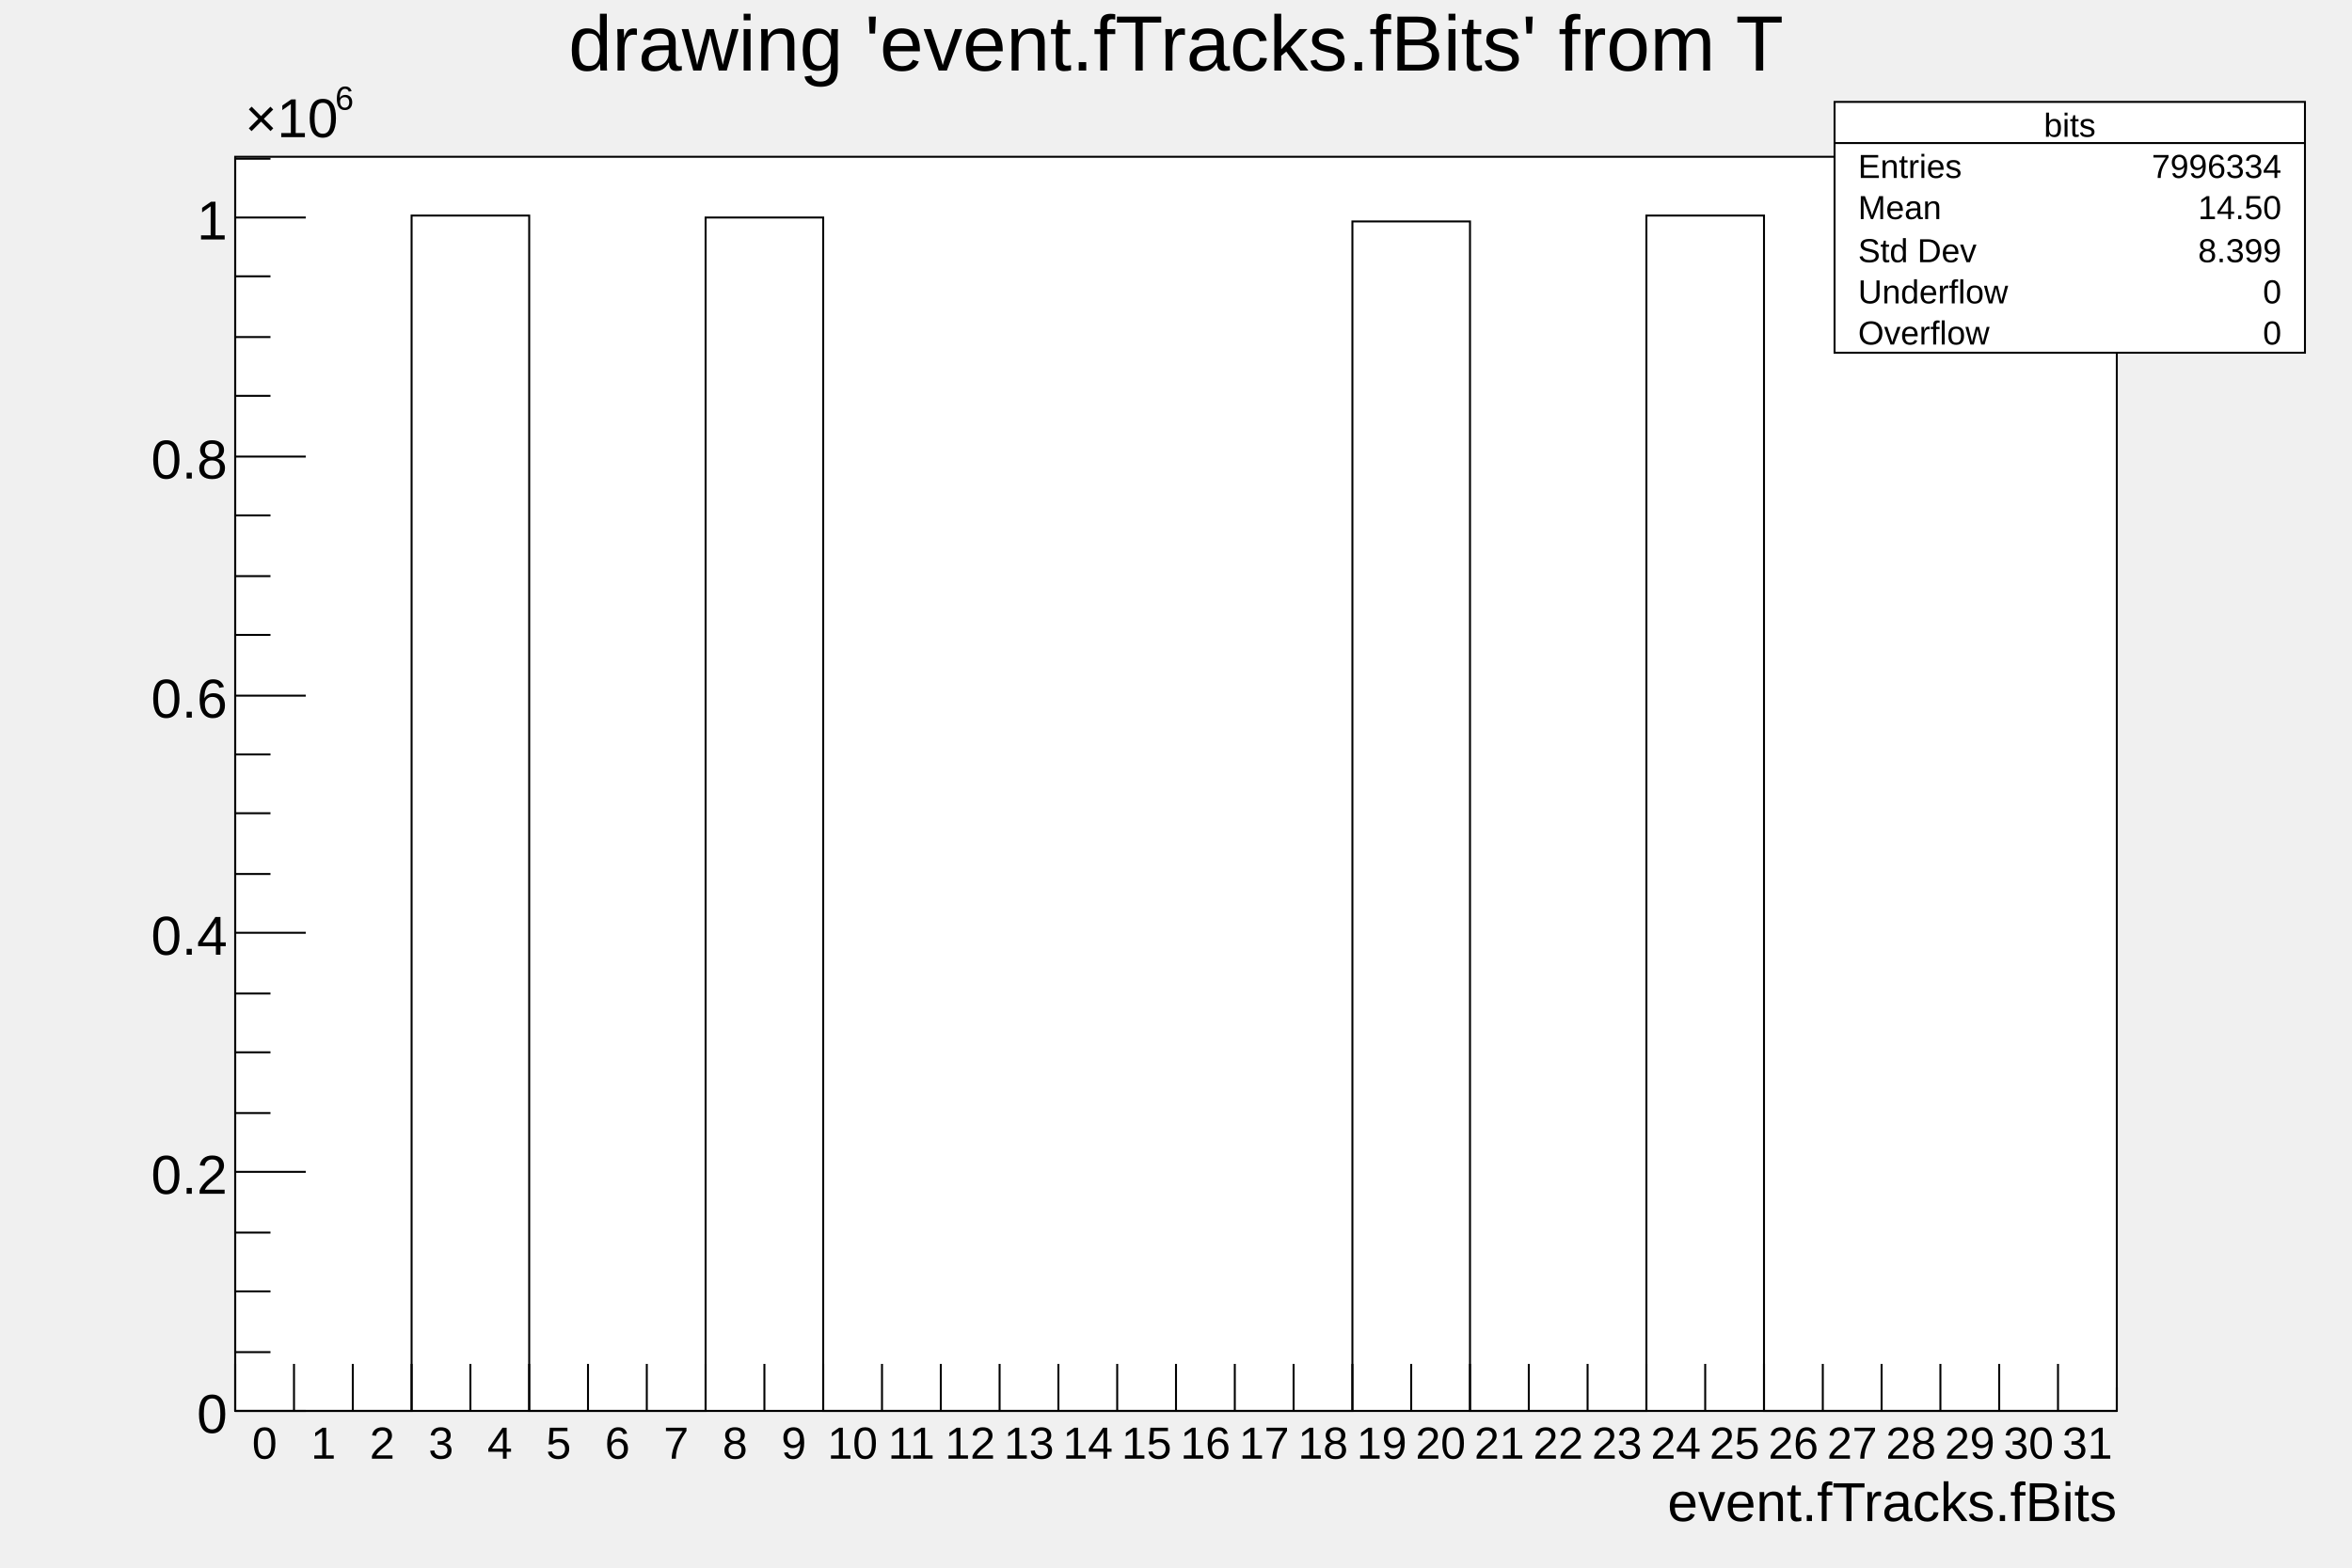
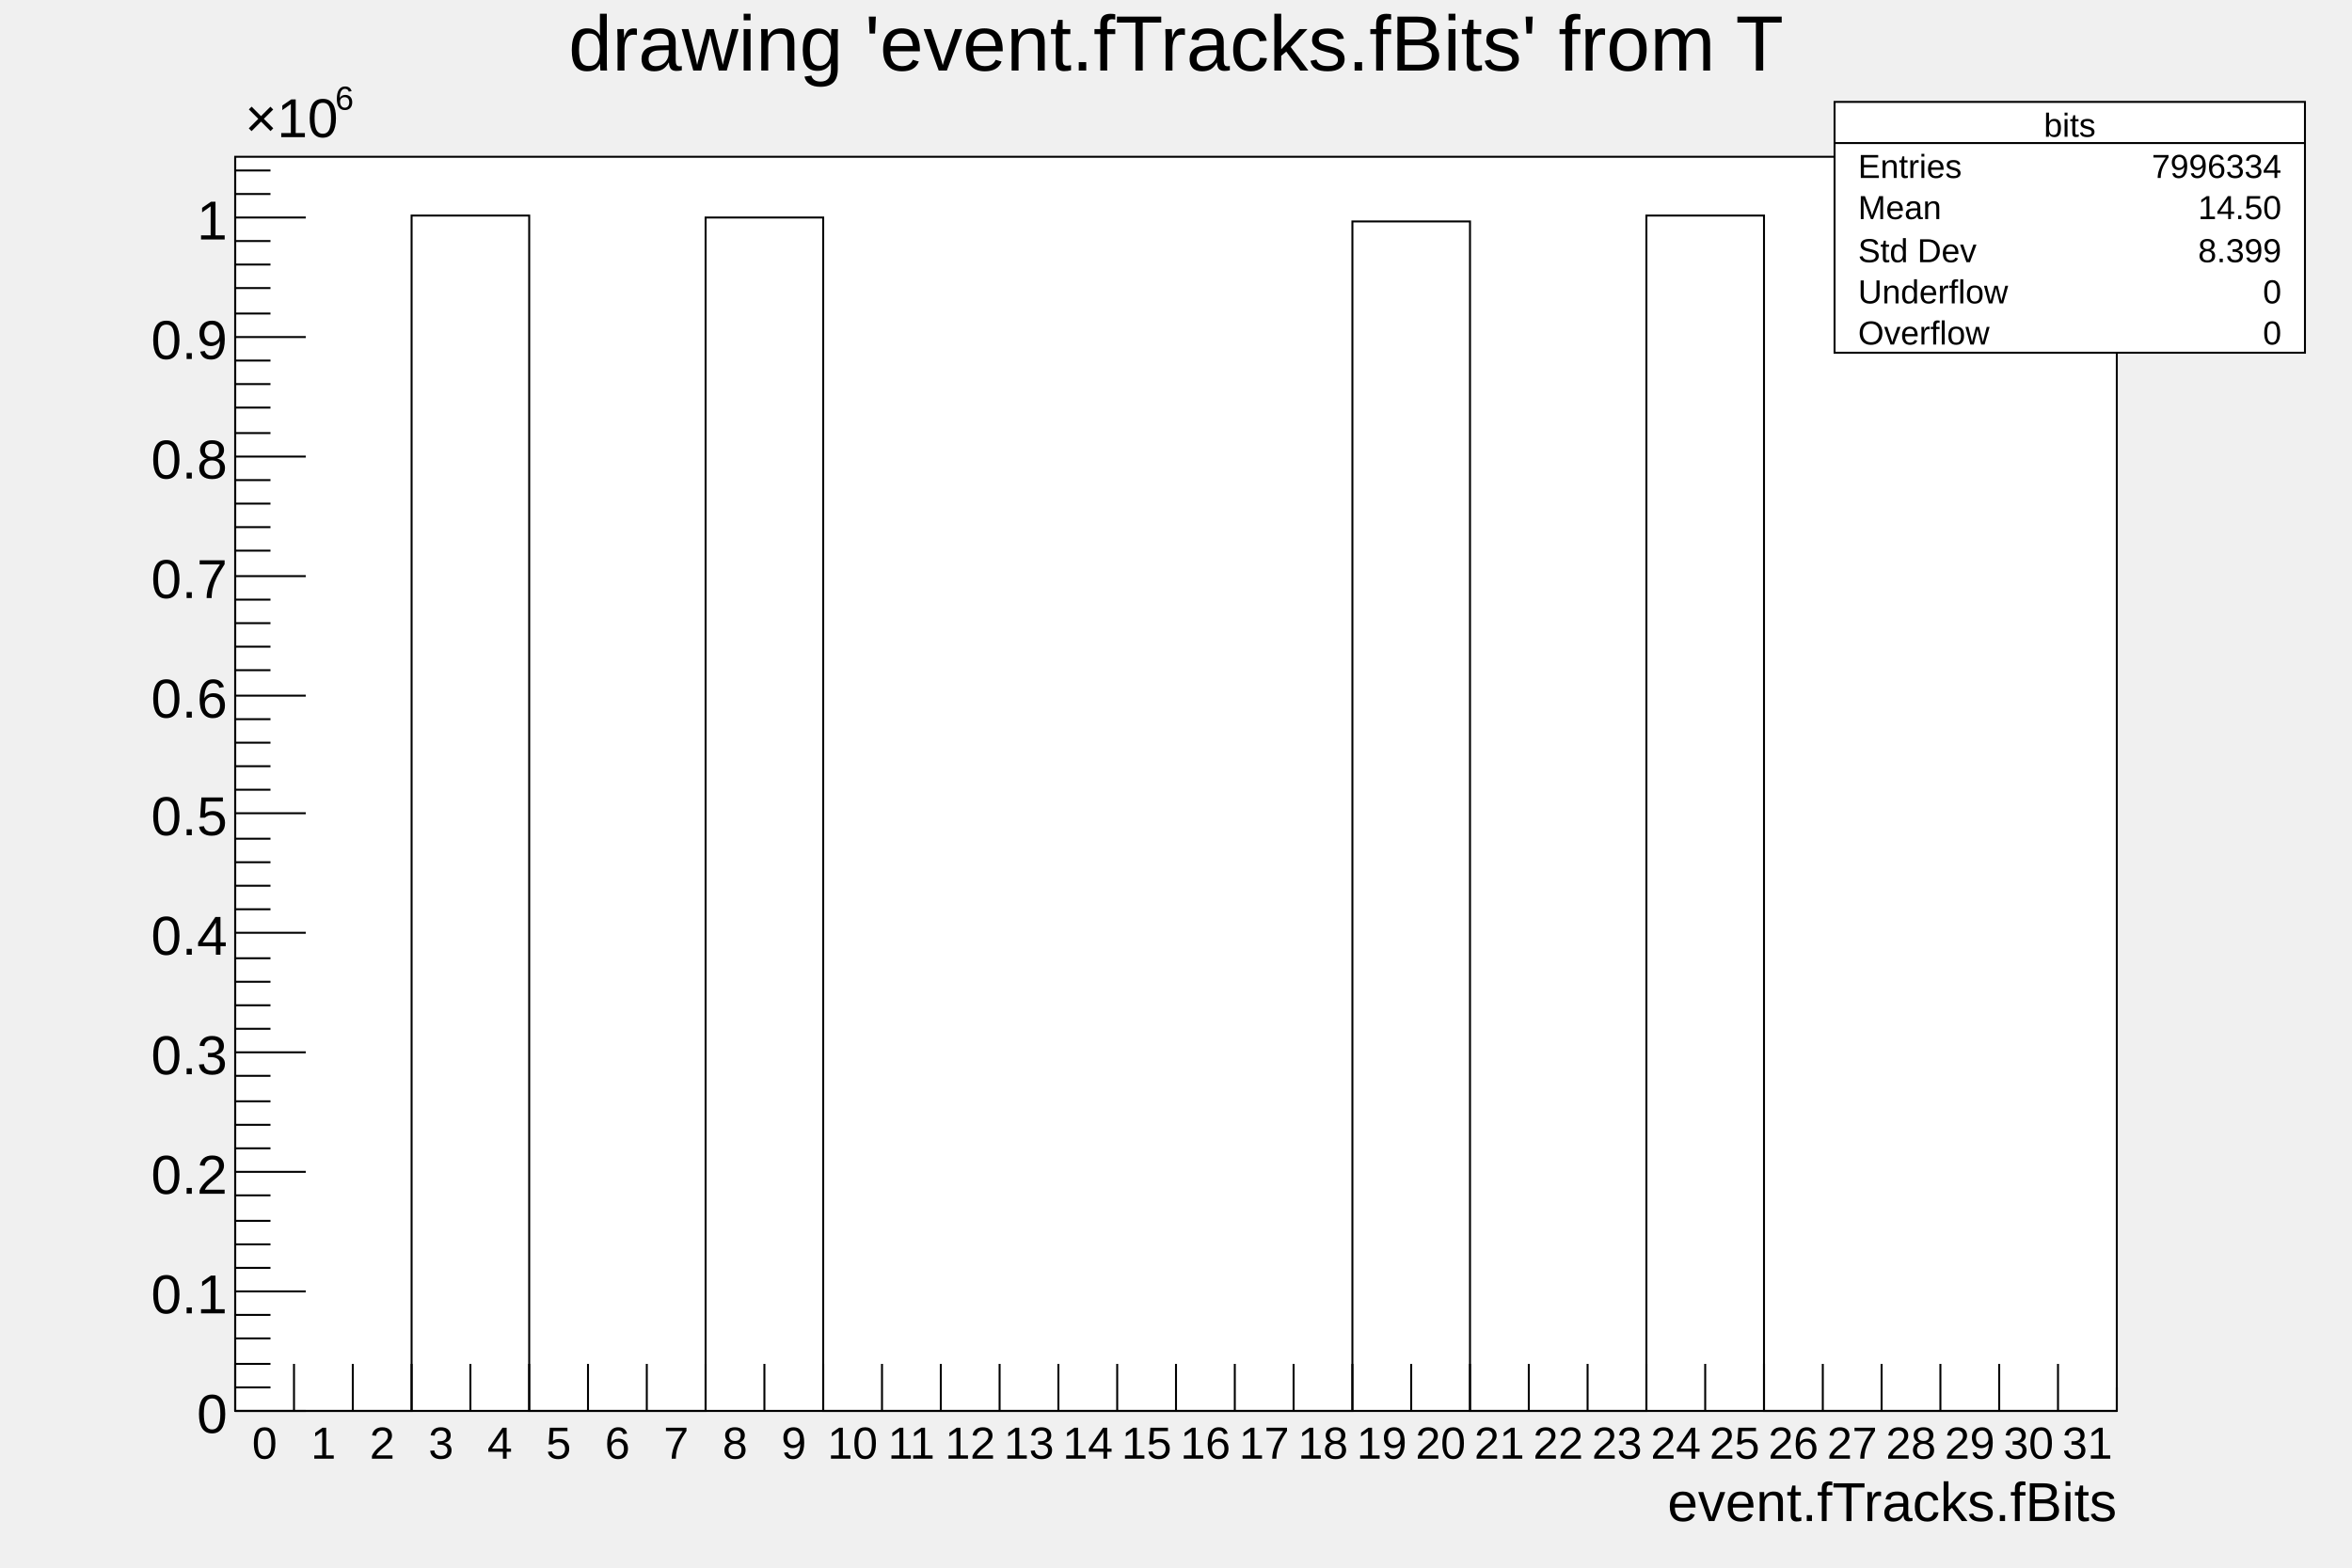
<svg xmlns="http://www.w3.org/2000/svg" viewBox="0 0 1200 800" preserveAspectRatio="none" width="1200" height="800">
  <path d="M0,0H1200V800H0Z" style="fill: none;" />
  <g>
    <g transform="translate(120,80)">
      <path d="M0,0H960V640H0Z" style="fill: white; stroke: black; stroke-width: 1;" />
      <g clip-path="path('M0,0H960V640H0Z')">
        <g>
          <path d="M0,640h90v-610h60v610h90v-609h60v609h270v-607h60v607h90v-610h60v610h180" style="stroke-linejoin: miter; stroke: black; stroke-width: 1; fill: none;" />
        </g>
      </g>
      <g>
        <g transform="translate(0,640)">
          <path d="M0,0h960" style="stroke: black; stroke-width: 1;" />
          <path d="M0,-24v24m30,-24v24m30,-24v24m30,-24v24m30,-24v24m30,-24v24m30,-24v24m30,-24v24m30,-24v24m30,-24v24m30,-24v24m30,-24v24m30,-24v24m30,-24v24m30,-24v24m30,-24v24m30,-24v24m30,-24v24m30,-24v24m30,-24v24m30,-24v24m30,-24v24m30,-24v24m30,-24v24m30,-24v24m30,-24v24m30,-24v24m30,-24v24m30,-24v24m30,-24v24m30,-24v24m30,-24v24m30,-12v12" style="stroke: black; stroke-width: 1;" />
          <g font-family="Arial" font-size="23" space="preserve">
            <text fill="black" text-anchor="middle" dy=".8em" transform="translate(15,6)">
       0
      </text>
            <text fill="black" text-anchor="middle" dy=".8em" transform="translate(45,6)">
       1
      </text>
            <text fill="black" text-anchor="middle" dy=".8em" transform="translate(75,6)">
       2
      </text>
            <text fill="black" text-anchor="middle" dy=".8em" transform="translate(105,6)">
       3
      </text>
            <text fill="black" text-anchor="middle" dy=".8em" transform="translate(135,6)">
       4
      </text>
            <text fill="black" text-anchor="middle" dy=".8em" transform="translate(165,6)">
       5
      </text>
            <text fill="black" text-anchor="middle" dy=".8em" transform="translate(195,6)">
       6
      </text>
            <text fill="black" text-anchor="middle" dy=".8em" transform="translate(225,6)">
       7
      </text>
            <text fill="black" text-anchor="middle" dy=".8em" transform="translate(255,6)">
       8
      </text>
            <text fill="black" text-anchor="middle" dy=".8em" transform="translate(285,6)">
       9
      </text>
            <text fill="black" text-anchor="middle" dy=".8em" transform="translate(315,6)">
       10
      </text>
            <text fill="black" text-anchor="middle" dy=".8em" transform="translate(345,6)">
       11
      </text>
            <text fill="black" text-anchor="middle" dy=".8em" transform="translate(375,6)">
       12
      </text>
            <text fill="black" text-anchor="middle" dy=".8em" transform="translate(405,6)">
       13
      </text>
            <text fill="black" text-anchor="middle" dy=".8em" transform="translate(435,6)">
       14
      </text>
            <text fill="black" text-anchor="middle" dy=".8em" transform="translate(465,6)">
       15
      </text>
            <text fill="black" text-anchor="middle" dy=".8em" transform="translate(495,6)">
       16
      </text>
            <text fill="black" text-anchor="middle" dy=".8em" transform="translate(525,6)">
       17
      </text>
            <text fill="black" text-anchor="middle" dy=".8em" transform="translate(555,6)">
       18
      </text>
            <text fill="black" text-anchor="middle" dy=".8em" transform="translate(585,6)">
       19
      </text>
            <text fill="black" text-anchor="middle" dy=".8em" transform="translate(615,6)">
       20
      </text>
            <text fill="black" text-anchor="middle" dy=".8em" transform="translate(645,6)">
       21
      </text>
            <text fill="black" text-anchor="middle" dy=".8em" transform="translate(675,6)">
       22
      </text>
            <text fill="black" text-anchor="middle" dy=".8em" transform="translate(705,6)">
       23
      </text>
            <text fill="black" text-anchor="middle" dy=".8em" transform="translate(735,6)">
       24
      </text>
            <text fill="black" text-anchor="middle" dy=".8em" transform="translate(765,6)">
       25
      </text>
            <text fill="black" text-anchor="middle" dy=".8em" transform="translate(795,6)">
       26
      </text>
            <text fill="black" text-anchor="middle" dy=".8em" transform="translate(825,6)">
       27
      </text>
            <text fill="black" text-anchor="middle" dy=".8em" transform="translate(855,6)">
       28
      </text>
            <text fill="black" text-anchor="middle" dy=".8em" transform="translate(885,6)">
       29
      </text>
            <text fill="black" text-anchor="middle" dy=".8em" transform="translate(915,6)">
       30
      </text>
            <text fill="black" text-anchor="middle" dy=".8em" transform="translate(945,6)">
       31
      </text>
          </g>
          <g font-family="Arial" font-size="28" space="preserve" transform="translate(960,45)">
            <text fill="black" text-anchor="end" dy=".4em">
       event.fTracks.fBits
      </text>
          </g>
        </g>
        <g>
          <path d="M0,0v640" style="stroke: black; stroke-width: 1;" />
-           <path d="M36,640h-36m18,-30h-18m18,-31h-18m18,-30h-18m36,-31h-36m18,-30h-18m18,-31h-18m18,-30h-18m36,-31h-36m18,-30h-18m18,-31h-18m18,-30h-18m36,-30h-36m18,-31h-18m18,-30h-18m18,-31h-18m36,-30h-36m18,-31h-18m18,-30h-18m18,-31h-18m36,-30h-36m18,-30h-18" style="stroke: black; stroke-width: 1;" />
+           <path d="M36,640h-36m18,-12h-18m18,-12h-18m18,-13h-18m18,-12h-18m36,-12h-36m18,-12h-18m18,-12h-18m18,-12h-18m18,-13h-18m36,-12h-36m18,-12h-18m18,-12h-18m18,-12h-18m18,-13h-18m36,-12h-36m18,-12h-18m18,-12h-18m18,-12h-18m18,-12h-18m36,-13h-36m18,-12h-18m18,-12h-18m18,-12h-18m18,-12h-18m36,-13h-36m18,-12h-18m18,-12h-18m18,-12h-18m18,-12h-18m36,-12h-36m18,-13h-18m18,-12h-18m18,-12h-18m18,-12h-18m36,-12h-36m18,-13h-18m18,-12h-18m18,-12h-18m18,-12h-18m36,-12h-36m18,-12h-18m18,-13h-18m18,-12h-18m18,-12h-18m36,-12h-36m18,-12h-18m18,-13h-18m18,-12h-18m18,-12h-18m36,-12h-36m18,-12h-18m18,-12h-18" style="stroke: black; stroke-width: 1;" />
          <g font-family="Arial" font-size="28" space="preserve">
            <text fill="black" text-anchor="end" dy=".4em" transform="translate(-4,640)">
       0
      </text>
+             <text fill="black" text-anchor="end" dy=".4em" transform="translate(-4,579)">
+        0.1
+       </text>
            <text fill="black" text-anchor="end" dy=".4em" transform="translate(-4,518)">
       0.2
      </text>
+             <text fill="black" text-anchor="end" dy=".4em" transform="translate(-4,457)">
+        0.3
+       </text>
            <text fill="black" text-anchor="end" dy=".4em" transform="translate(-4,396)">
       0.4
      </text>
+             <text fill="black" text-anchor="end" dy=".4em" transform="translate(-4,335)">
+        0.5
+       </text>
            <text fill="black" text-anchor="end" dy=".4em" transform="translate(-4,275)">
       0.6
      </text>
+             <text fill="black" text-anchor="end" dy=".4em" transform="translate(-4,214)">
+        0.7
+       </text>
            <text fill="black" text-anchor="end" dy=".4em" transform="translate(-4,153)">
       0.8
+       </text>
+             <text fill="black" text-anchor="end" dy=".4em" transform="translate(-4,92)">
+        0.9
      </text>
            <text fill="black" text-anchor="end" dy=".4em" transform="translate(-4,31)">
       1
      </text>
            <g transform="translate(5,-10)">
              <text fill="black" font-size="28">
        ×10
       </text>
              <text fill="black" font-size="17" transform="translate(46,-14)">
        6
       </text>
            </g>
          </g>
        </g>
      </g>
    </g>
    <g transform="translate(120,4)" font-family="Arial" font-size="40" space="preserve">
      <path d="M0,0H960V53H0Z" style="fill: none;" />
      <text fill="black" text-anchor="middle" dy=".8em" transform="translate(480)">
    drawing 'event.fTracks.fBits' from T
   </text>
    </g>
    <g transform="translate(936,52)" font-family="Arial" font-size="17" space="preserve">
      <path d="M0,0H240V128H0Z" style="fill: white; stroke: black; stroke-width: 1;" />
      <text fill="black" text-anchor="middle" dy=".4em" transform="translate(120,11)">
    bits
   </text>
      <text fill="black" text-anchor="start" dy=".4em" transform="translate(12,32)">
    Entries
   </text>
      <text fill="black" text-anchor="end" dy=".4em" transform="translate(228,32)">
    7996334
   </text>
      <text fill="black" text-anchor="start" dy=".4em" transform="translate(12,53)">
    Mean
   </text>
      <text fill="black" text-anchor="end" dy=".4em" transform="translate(228,53)">
    14.50
   </text>
      <text fill="black" text-anchor="start" dy=".4em" transform="translate(12,75)">
    Std Dev
   </text>
      <text fill="black" text-anchor="end" dy=".4em" transform="translate(228,75)">
    8.399
   </text>
      <text fill="black" text-anchor="start" dy=".4em" transform="translate(12,96)">
    Underflow
   </text>
      <text fill="black" text-anchor="end" dy=".4em" transform="translate(228,96)">
    0
   </text>
      <text fill="black" text-anchor="start" dy=".4em" transform="translate(12,117)">
    Overflow
   </text>
      <text fill="black" text-anchor="end" dy=".4em" transform="translate(228,117)">
    0
   </text>
      <path d="M0,21h240" style="stroke: black; stroke-width: 1;" />
    </g>
  </g>
</svg>
